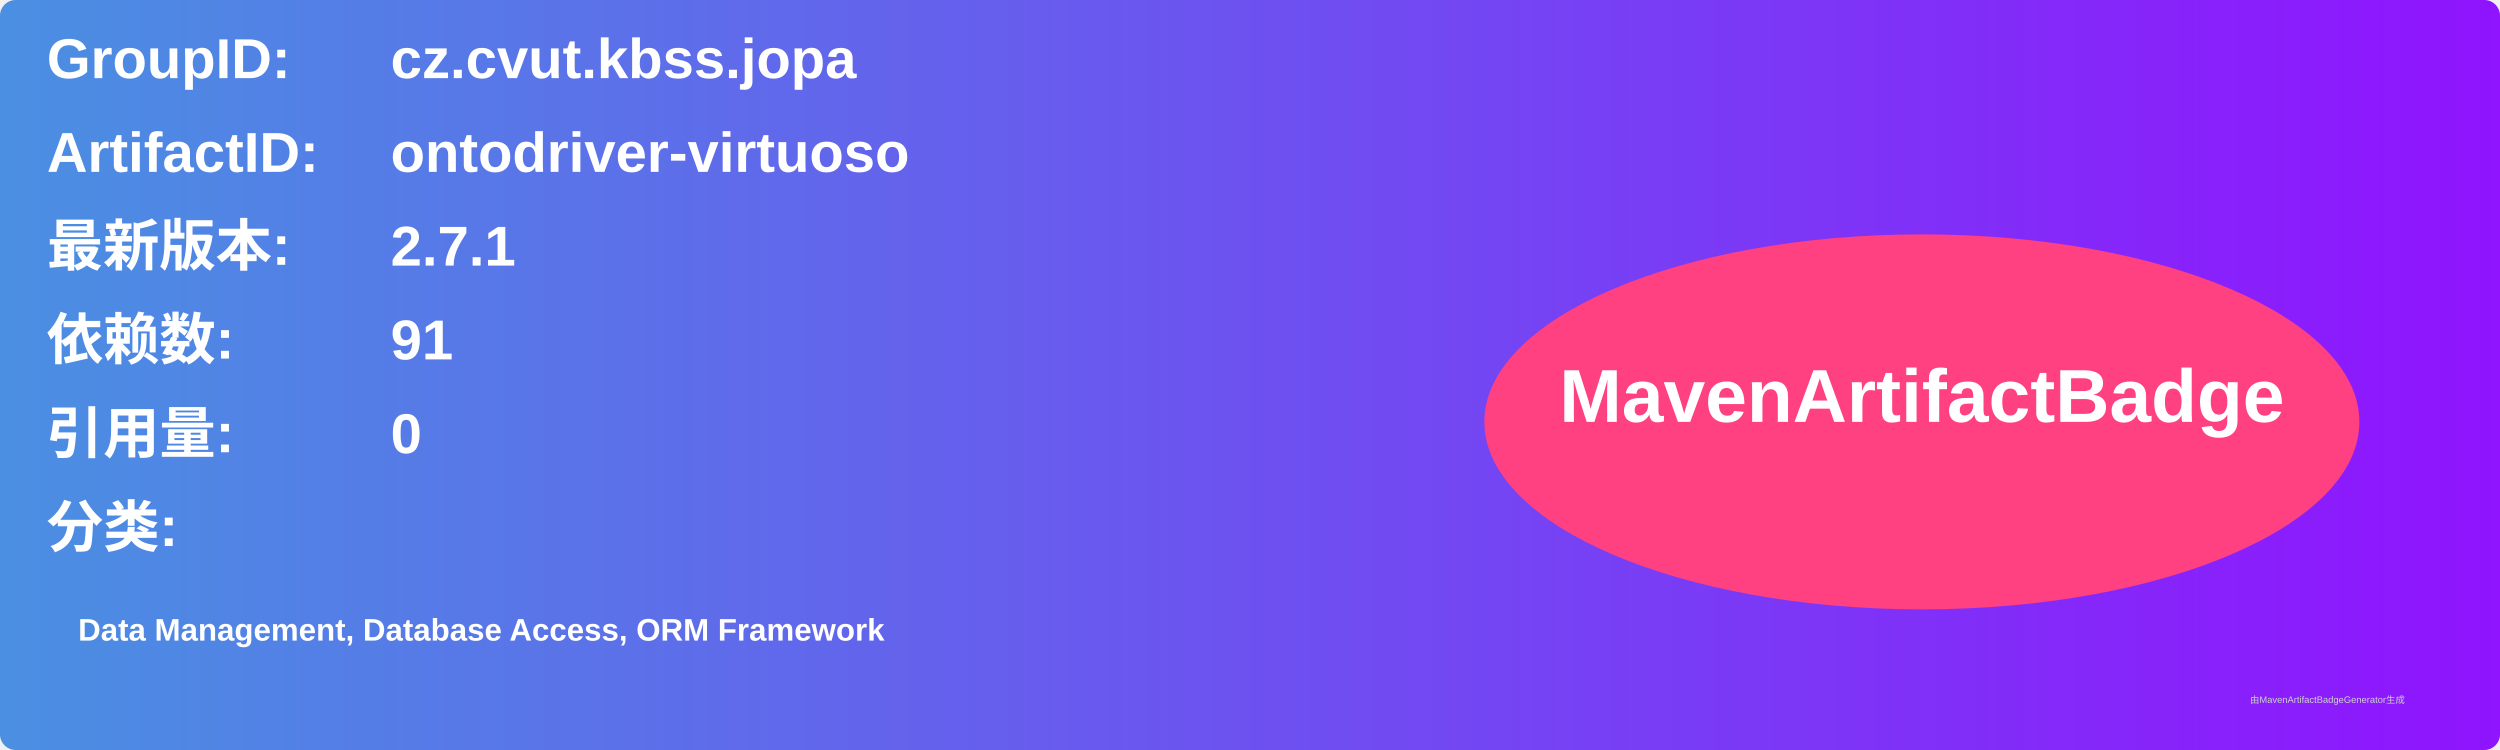
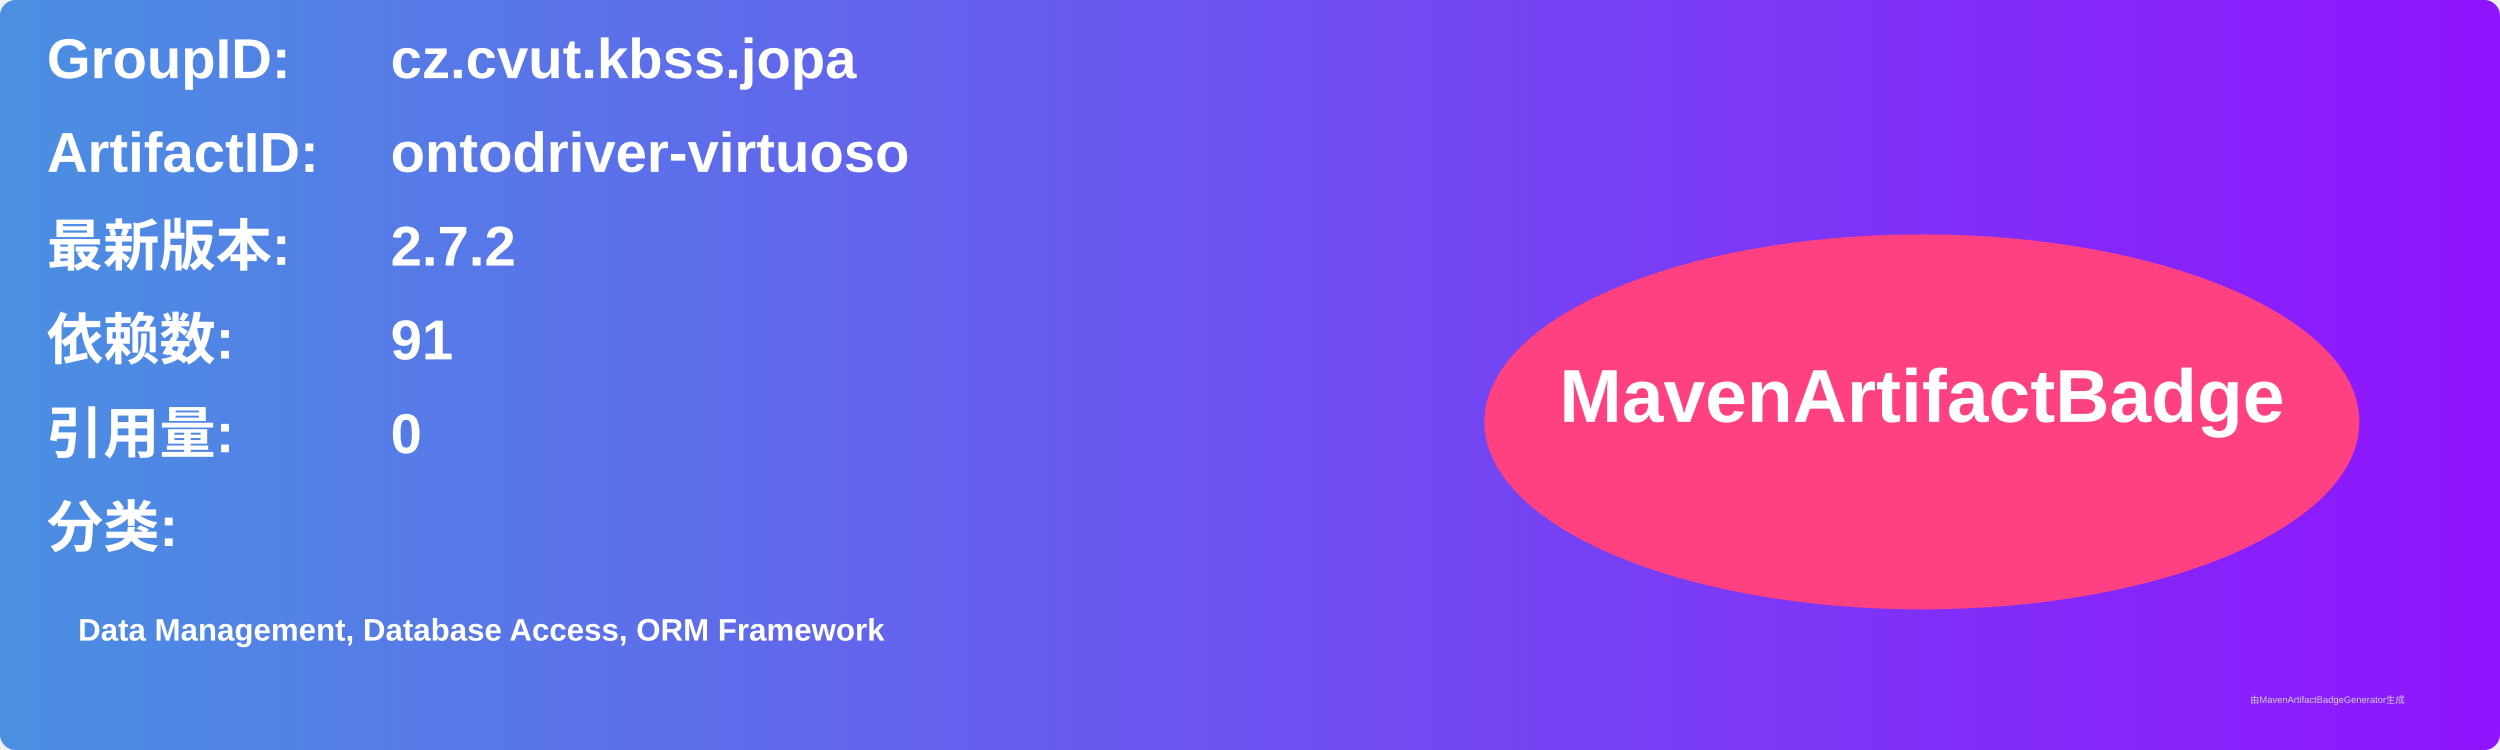
<svg xmlns="http://www.w3.org/2000/svg" width="800" height="240" viewBox="0 0 800 240">
  <linearGradient id="grad" x1="0%" y1="0%" x2="100%" y2="0%">
    <stop offset="0%" stop-color="#4a90e2" />
    <stop offset="100%" stop-color="#9013fe" />
  </linearGradient>
  <rect width="100%" height="100%" rx="5" ry="5" fill="url(#grad)" />
  <g transform="translate(15, 15)">
    <text x="0" y="10" font-family="Arial" font-size="18" fill="white" font-weight="bold" width="260">GroupID:</text>
    <text x="110" y="10" font-family="Arial" font-size="18" fill="white" font-weight="bold" width="460">cz.cvut.kbss.jopa</text>
    <text x="0" y="40" font-family="Arial" font-size="18" fill="white" font-weight="bold" width="260">ArtifactID:</text>
    <text x="110" y="40" font-family="Arial" font-size="18" fill="white" font-weight="bold" width="460">ontodriver-virtuoso</text>
    <text x="0" y="70" font-family="Arial" font-size="18" fill="white" font-weight="bold">最新版本:</text>
    <text x="110" y="70" font-family="Arial" font-size="18" fill="white" font-weight="bold">
-       <tspan font-weight="bold">2.7.1</tspan>
+       <tspan font-weight="bold">2.7.2</tspan>
    </text>
    <text x="0" y="100" font-family="Arial" font-size="18" fill="white" font-weight="bold">依赖数: </text>
    <text x="110" y="100" font-family="Arial" font-size="18" fill="white">
      <tspan font-weight="bold">91</tspan>
    </text>
    <text x="0" y="130" font-family="Arial" font-size="18" fill="white" font-weight="bold">引用量: </text>
    <text x="110" y="130" font-family="Arial" font-size="18" fill="white">
      <tspan font-weight="bold">0</tspan>
    </text>
    <text x="0" y="160" font-family="Arial" font-size="18" fill="white" font-weight="bold">分类:</text>
    <text x="10" y="190" font-family="Arial" font-size="10" fill="white">
      <tspan font-weight="bold">Data Management, Database Access, ORM Framework</tspan>
    </text>
    <ellipse cx="600" cy="120" rx="140" ry="60" fill="#ff4081" />
    <text x="600" y="120" text-anchor="middle" font-family="Arial" font-size="24" fill="white" font-weight="bold">MavenArtifactBadge</text>
  </g>
  <text x="720" y="225" font-family="Arial" font-size="3" fill="#d0d0d0">由MavenArtifactBadgeGenerator生成</text>
</svg>
